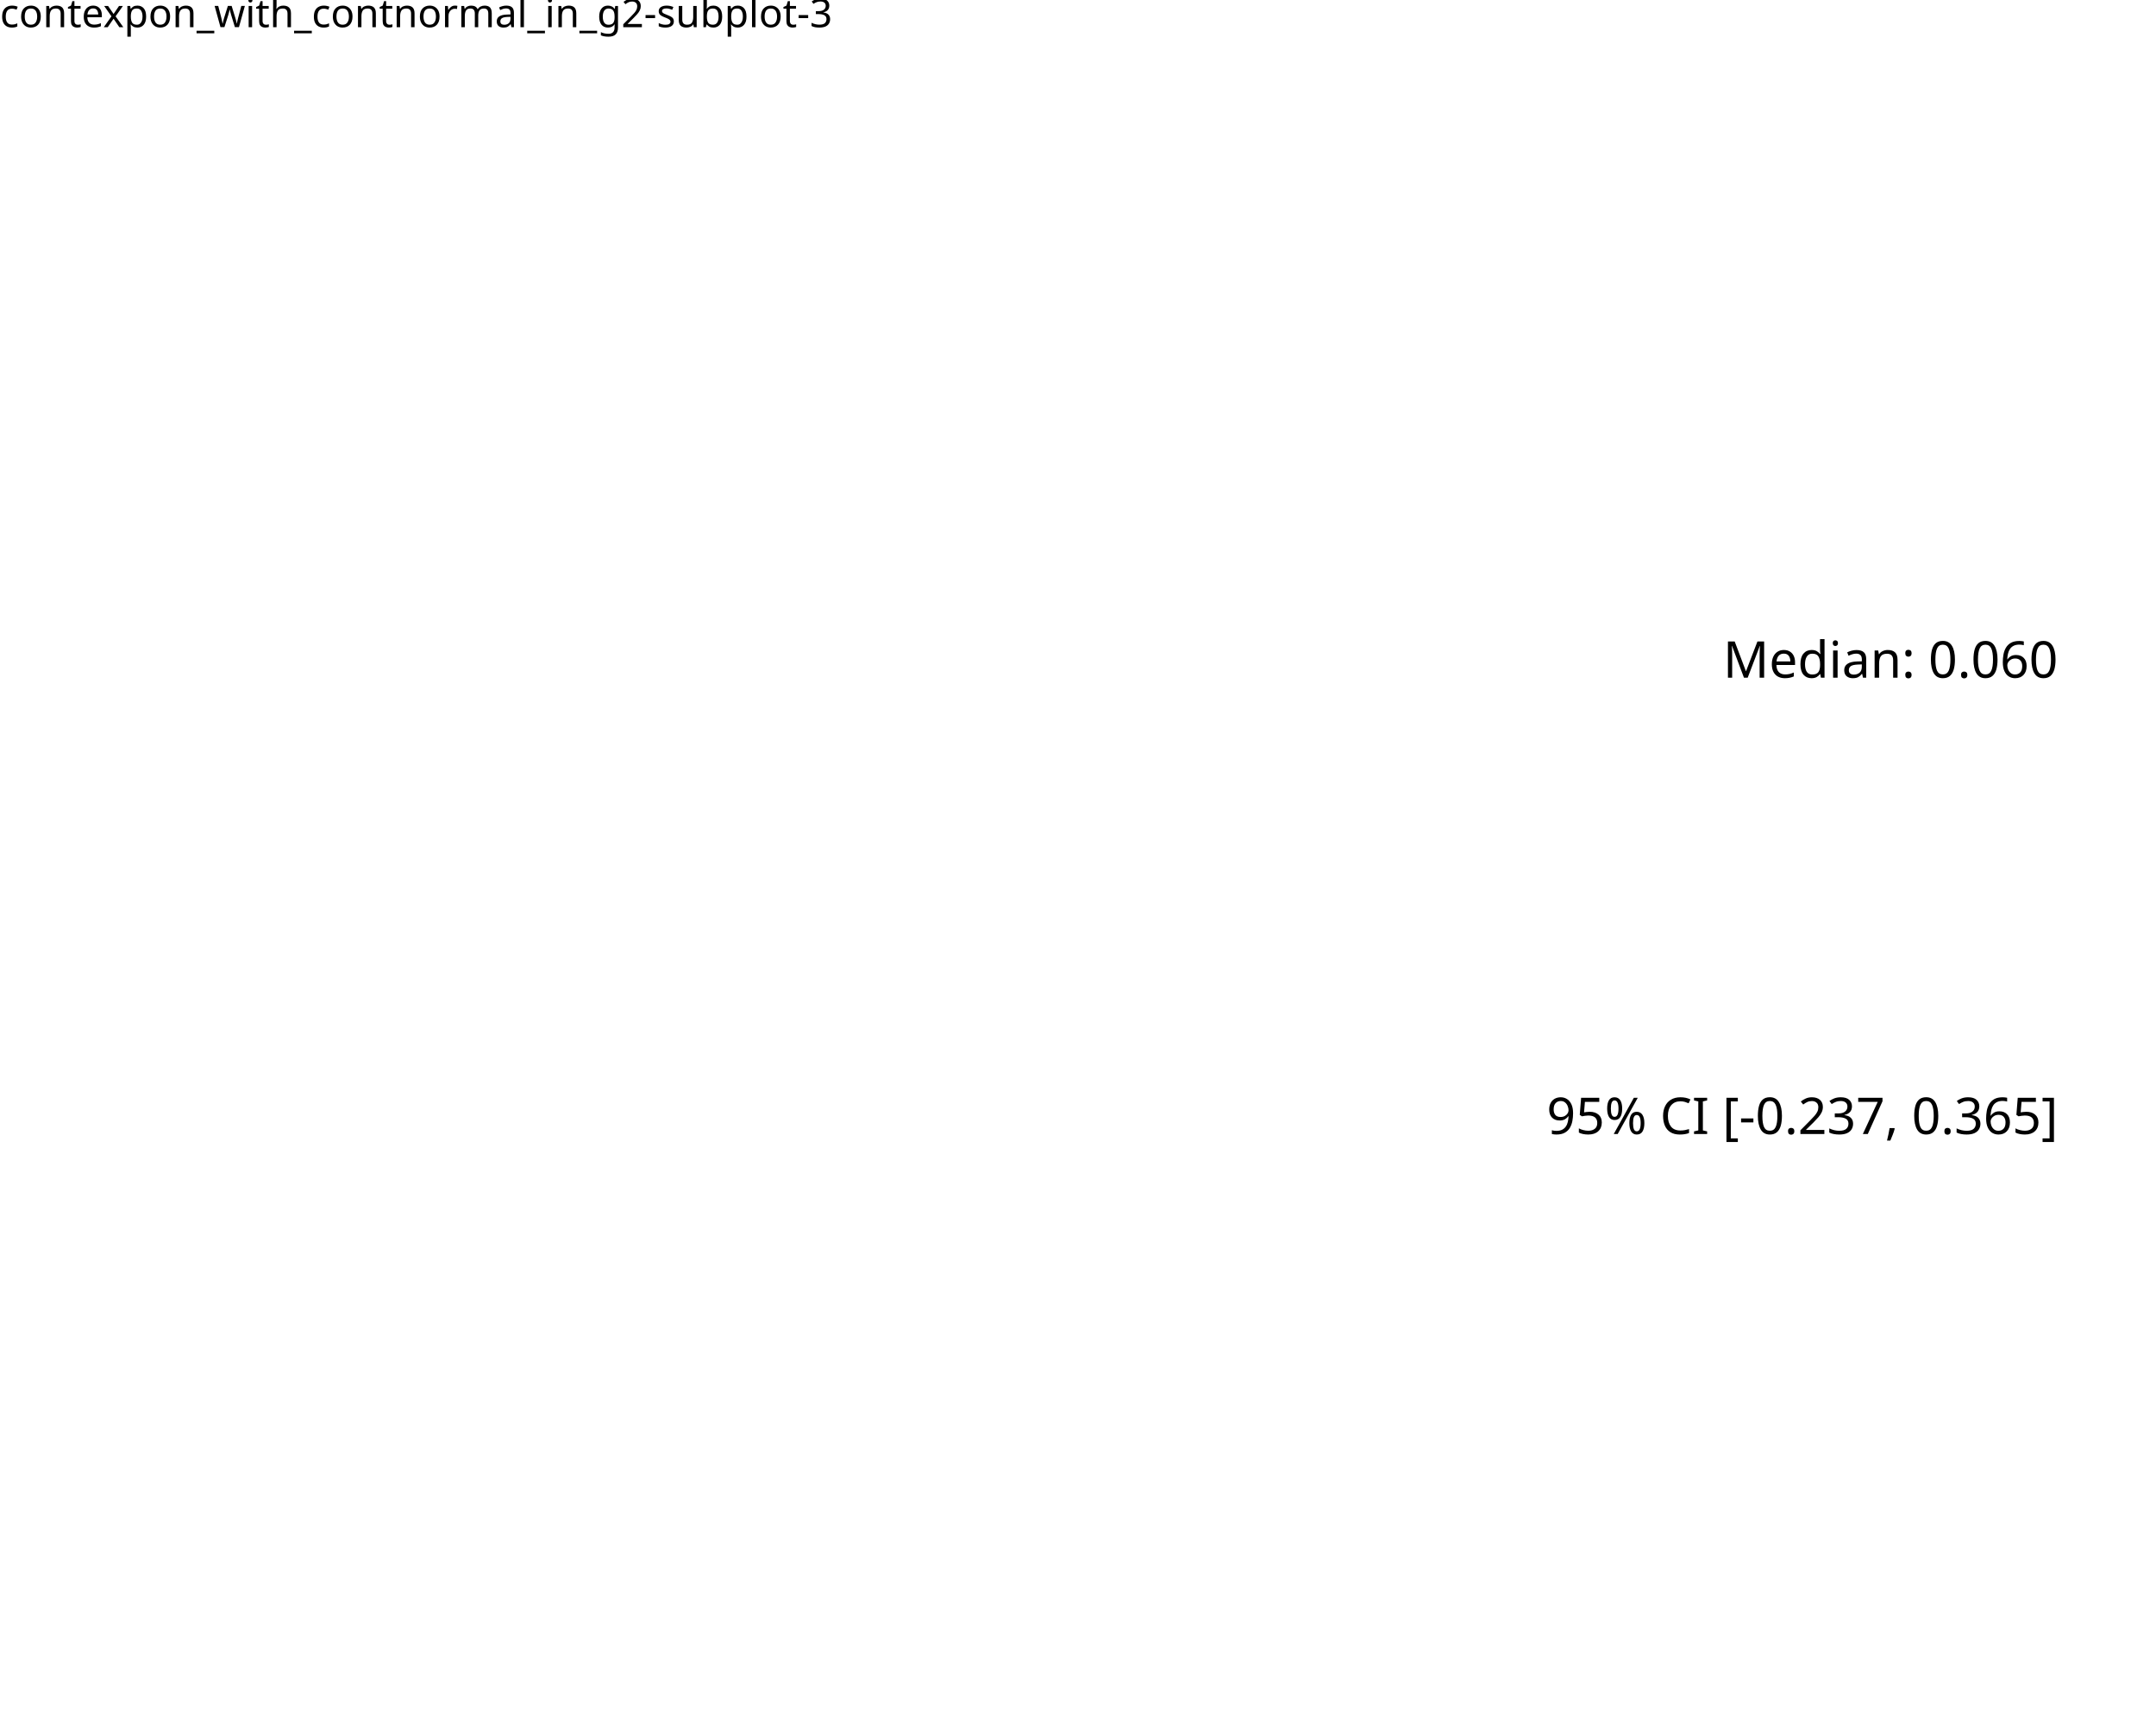
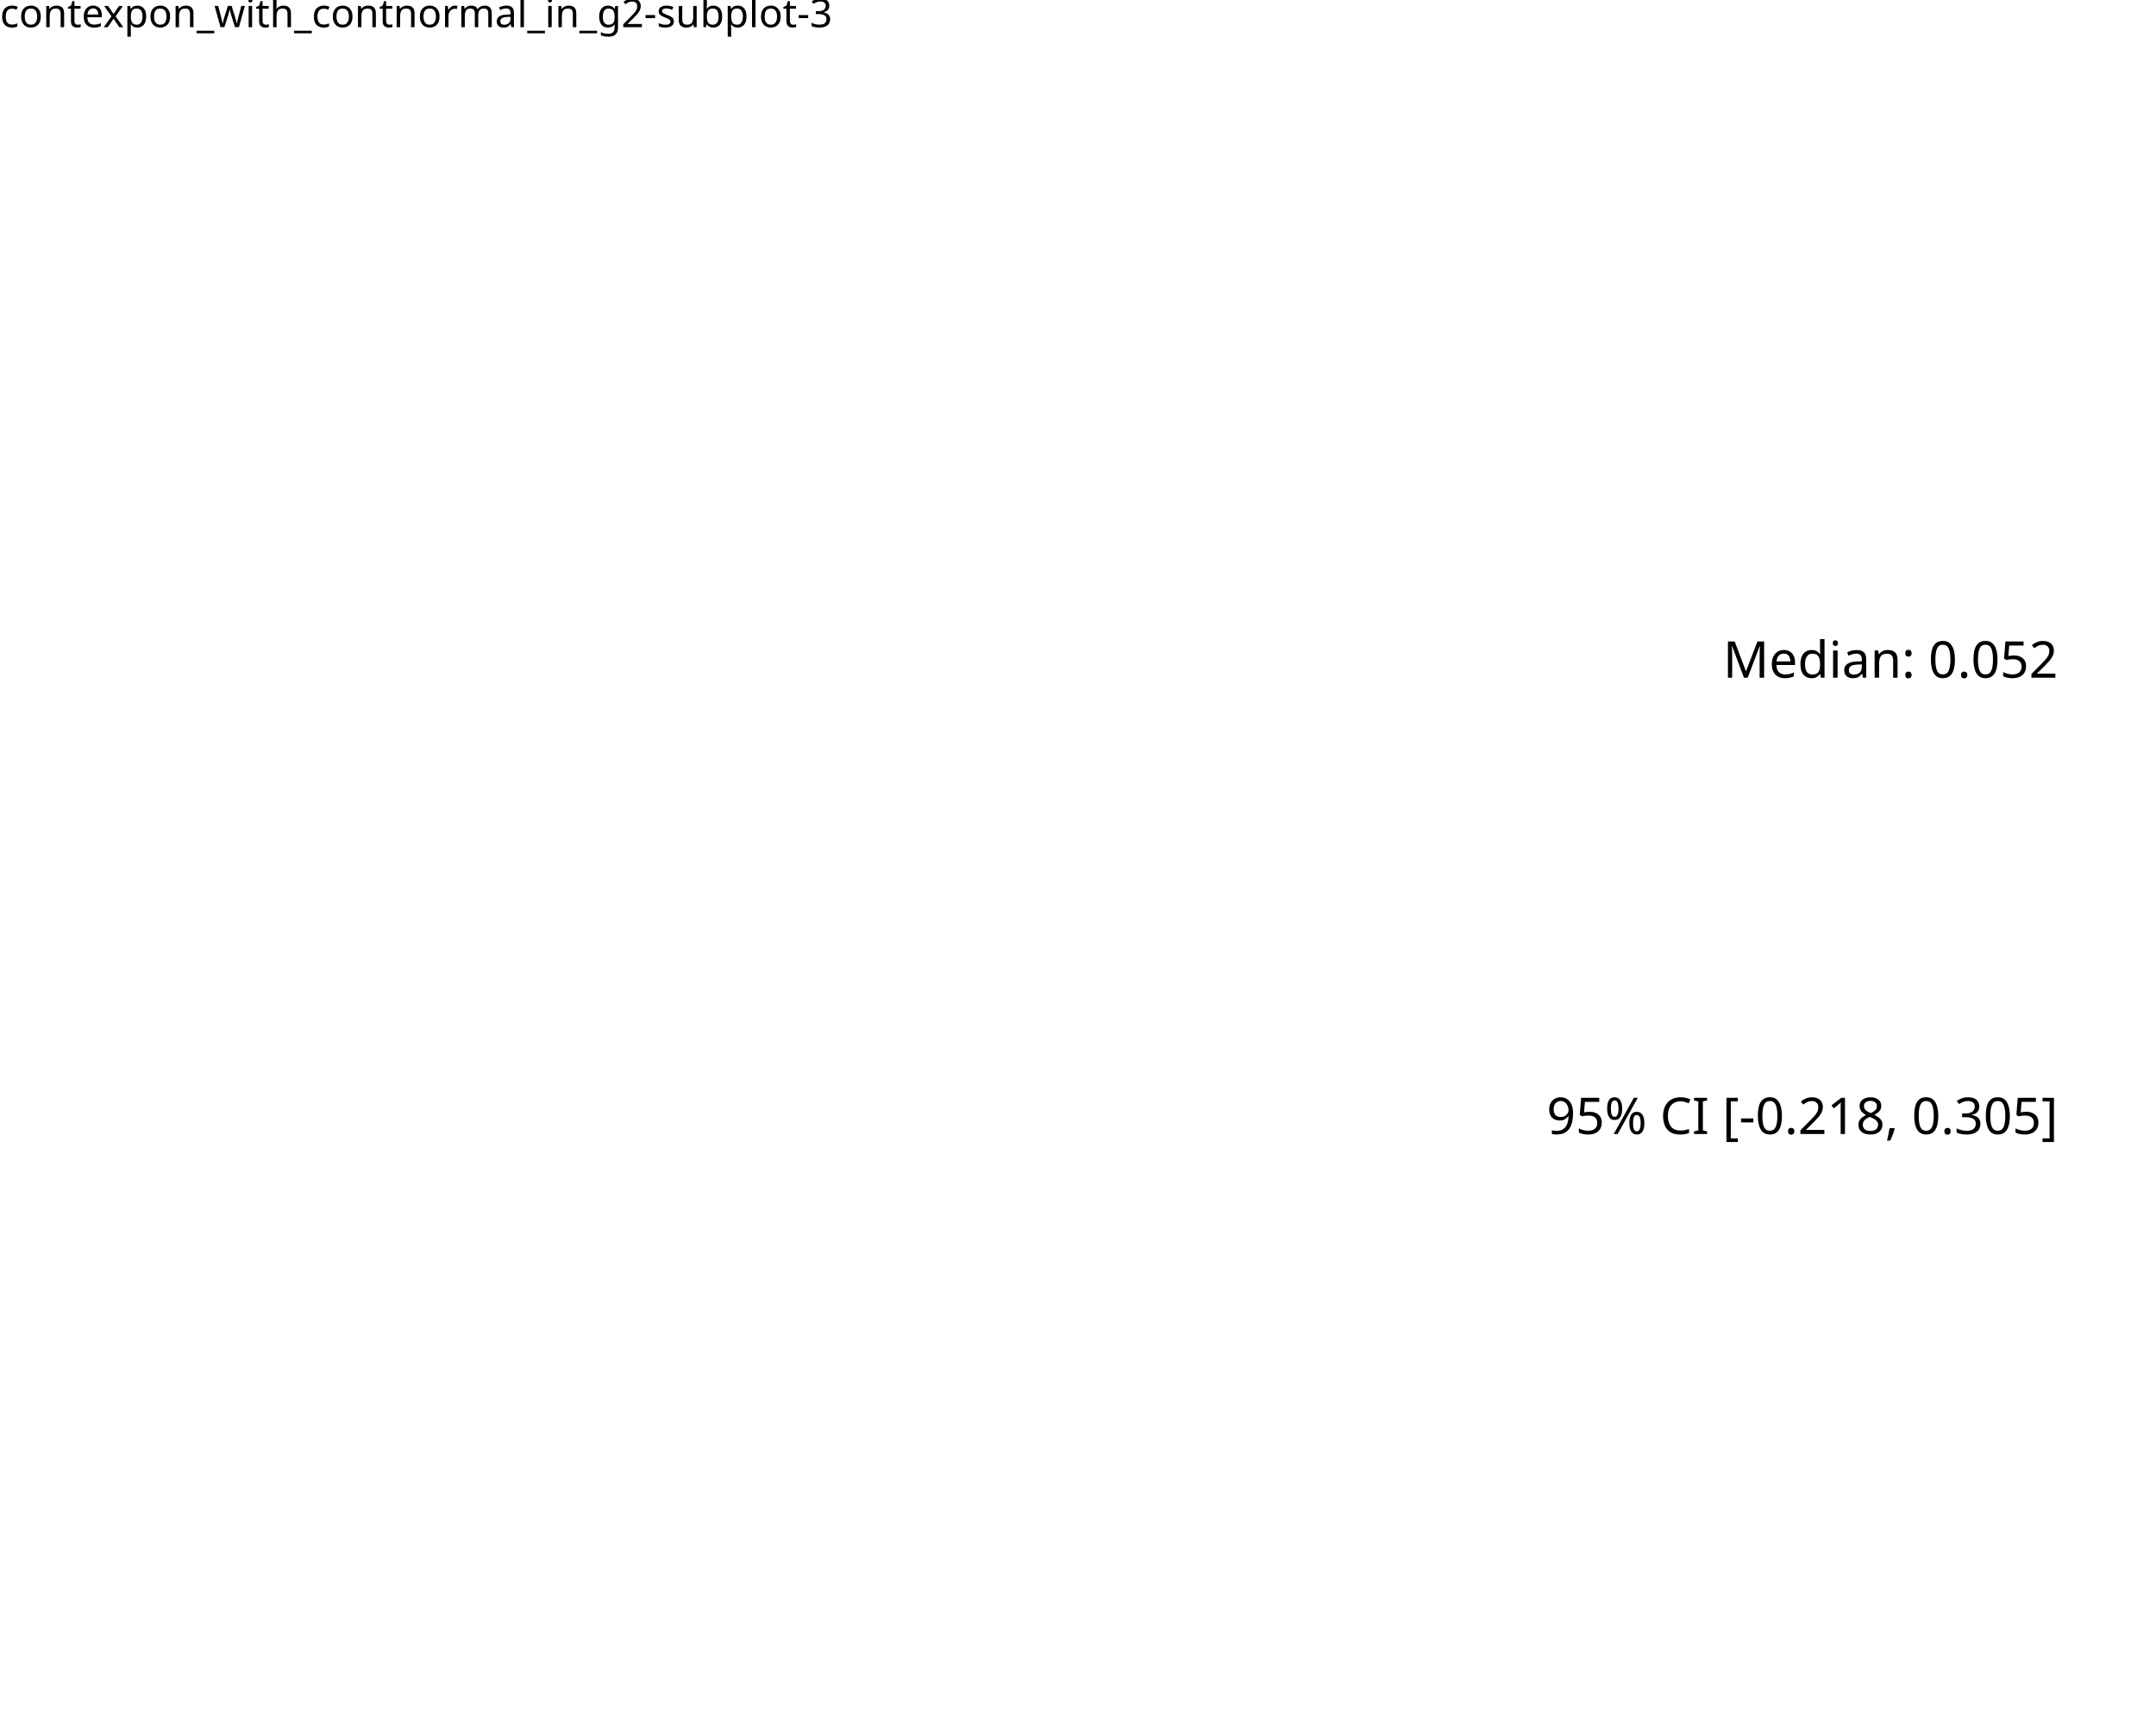
<svg xmlns="http://www.w3.org/2000/svg" class="svglite" data-engine-version="2.0" width="720.00pt" height="576.00pt" viewBox="0 0 720.00 576.00">
  <defs>
    <style type="text/css">
    .svglite line, .svglite polyline, .svglite polygon, .svglite path, .svglite rect, .svglite circle {
      fill: none;
      stroke: #000000;
      stroke-linecap: round;
      stroke-linejoin: round;
      stroke-miterlimit: 10.00;
    }
  </style>
  </defs>
  <rect width="100%" height="100%" style="stroke: none; fill: #FFFFFF;" />
  <defs>
    <clipPath id="cpMC4wMHw3MjAuMDB8MC4wMHw1NzYuMDA=">
      <rect x="0.00" y="0.00" width="720.00" height="576.00" />
    </clipPath>
  </defs>
  <g clip-path="url(#cpMC4wMHw3MjAuMDB8MC4wMHw1NzYuMDA=)">
    <rect x="0.00" y="0.00" width="720.00" height="576.00" style="stroke-width: 10.67; stroke: none;" />
  </g>
  <defs>
    <clipPath id="cpMC4wMHw3MjAuMDB8MTcuMzB8NTc2LjAw">
      <rect x="0.00" y="17.30" width="720.00" height="558.70" />
    </clipPath>
  </defs>
  <g clip-path="url(#cpMC4wMHw3MjAuMDB8MTcuMzB8NTc2LjAw)">
    <rect x="0.00" y="17.30" width="720.00" height="558.70" style="stroke-width: 10.67; stroke: none;" />
-     <text x="687.27" y="378.66" text-anchor="end" style="font-size: 16.93px; font-family: sans;" textLength="169.41px" lengthAdjust="spacingAndGlyphs">95% CI [-0.237, 0.365]</text>
-     <text x="687.27" y="226.29" text-anchor="end" style="font-size: 16.93px; font-family: sans;" textLength="107.31px" lengthAdjust="spacingAndGlyphs">Median: 0.060</text>
+     <text x="687.27" y="378.66" text-anchor="end" style="font-size: 16.93px; font-family: sans;" textLength="169.41px" lengthAdjust="spacingAndGlyphs">95% CI [-0.218, 0.305]</text>
+     <text x="687.27" y="226.29" text-anchor="end" style="font-size: 16.93px; font-family: sans;" textLength="107.31px" lengthAdjust="spacingAndGlyphs">Median: 0.052</text>
  </g>
  <g clip-path="url(#cpMC4wMHw3MjAuMDB8MC4wMHw1NzYuMDA=)">
    <text x="0.00" y="9.08" style="font-size: 13.20px; font-family: sans;" textLength="262.74px" lengthAdjust="spacingAndGlyphs">contexpon_with_contnormal_in_g2-subplot-3</text>
  </g>
</svg>
